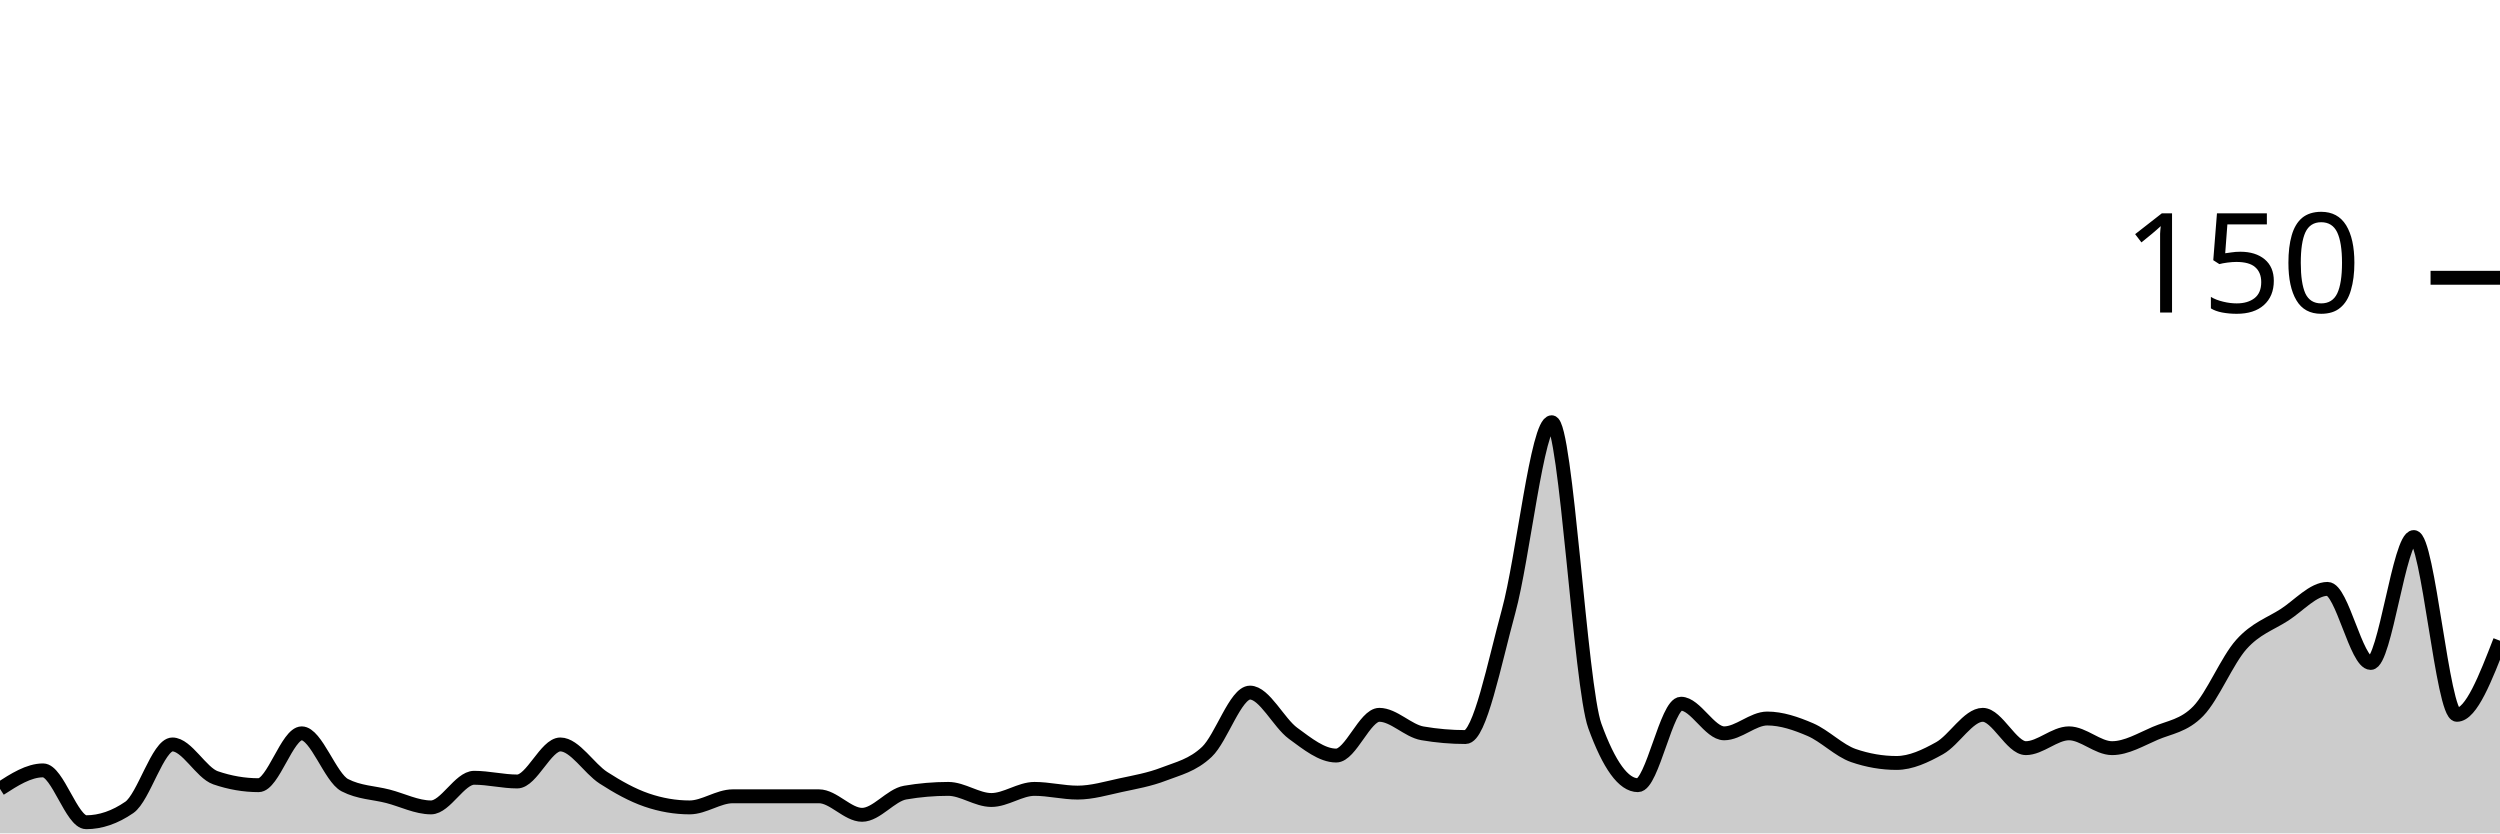
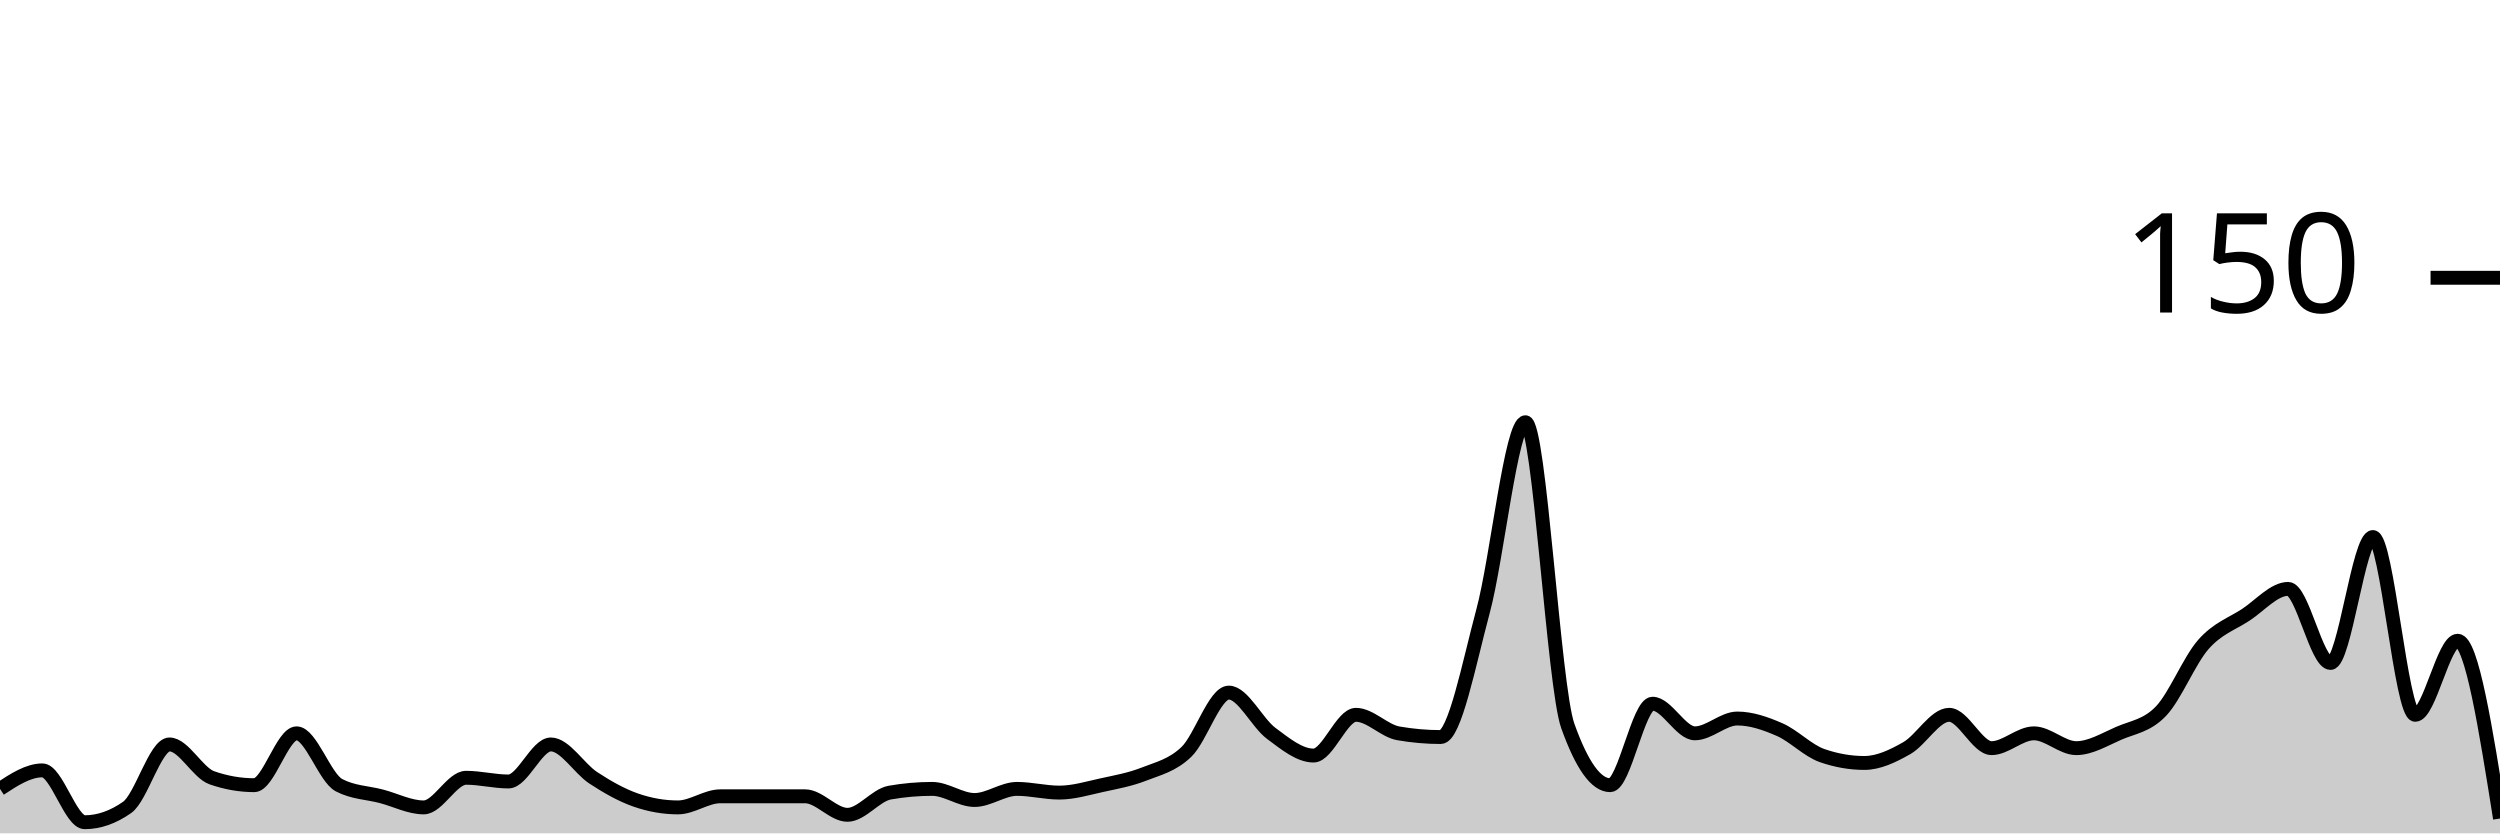
<svg xmlns="http://www.w3.org/2000/svg" viewBox="0 0 180 60">
  <g transform="translate(0,20)">
-     <path class="area" fill="rgba(0, 0, 0, 0.2)" d="M0,36.8C1.034,36.133,2.069,35.467,3.103,35.467C4.138,35.467,5.172,39.2,6.207,39.2C7.241,39.2,8.276,38.844,9.31,38.133C10.345,37.422,11.379,33.6,12.414,33.6C13.448,33.6,14.483,35.644,15.517,36C16.552,36.356,17.586,36.533,18.621,36.533C19.655,36.533,20.69,32.8,21.724,32.8C22.759,32.8,23.793,36,24.828,36.533C25.862,37.067,26.897,37.067,27.931,37.333C28.966,37.6,30,38.133,31.034,38.133C32.069,38.133,33.103,36,34.138,36C35.172,36,36.207,36.267,37.241,36.267C38.276,36.267,39.31,33.6,40.345,33.6C41.379,33.6,42.414,35.333,43.448,36C44.483,36.667,45.517,37.244,46.552,37.6C47.586,37.956,48.621,38.133,49.655,38.133C50.69,38.133,51.724,37.333,52.759,37.333C53.793,37.333,54.828,37.333,55.862,37.333C56.897,37.333,57.931,37.333,58.966,37.333C60,37.333,61.034,38.667,62.069,38.667C63.103,38.667,64.138,37.244,65.172,37.067C66.207,36.889,67.241,36.8,68.276,36.8C69.31,36.8,70.345,37.6,71.379,37.6C72.414,37.6,73.448,36.8,74.483,36.8C75.517,36.8,76.552,37.067,77.586,37.067C78.621,37.067,79.655,36.756,80.69,36.533C81.724,36.311,82.759,36.133,83.793,35.733C84.828,35.333,85.862,35.111,86.897,34.133C87.931,33.156,88.966,29.867,90,29.867C91.034,29.867,92.069,32.044,93.103,32.8C94.138,33.556,95.172,34.4,96.207,34.4C97.241,34.4,98.276,31.467,99.31,31.467C100.345,31.467,101.379,32.622,102.414,32.8C103.448,32.978,104.483,33.067,105.517,33.067C106.552,33.067,107.586,27.778,108.621,24C109.655,20.222,110.69,10.4,111.724,10.4C112.759,10.4,113.793,29.422,114.828,32.267C115.862,35.111,116.897,36.533,117.931,36.533C118.966,36.533,120,30.667,121.034,30.667C122.069,30.667,123.103,32.8,124.138,32.8C125.172,32.8,126.207,31.733,127.241,31.733C128.276,31.733,129.31,32.089,130.345,32.533C131.379,32.978,132.414,34.044,133.448,34.4C134.483,34.756,135.517,34.933,136.552,34.933C137.586,34.933,138.621,34.444,139.655,33.867C140.69,33.289,141.724,31.467,142.759,31.467C143.793,31.467,144.828,33.867,145.862,33.867C146.897,33.867,147.931,32.8,148.966,32.8C150,32.8,151.034,33.867,152.069,33.867C153.103,33.867,154.138,33.244,155.172,32.8C156.207,32.356,157.241,32.267,158.276,31.2C159.31,30.133,160.345,27.556,161.379,26.4C162.414,25.244,163.448,24.933,164.483,24.267C165.517,23.6,166.552,22.4,167.586,22.4C168.621,22.4,169.655,27.733,170.69,27.733C171.724,27.733,172.759,18.667,173.793,18.667C174.828,18.667,175.862,31.467,176.897,31.467C177.931,31.467,178.966,28.8,180,26.133L180,40C178.966,40,177.931,40,176.897,40C175.862,40,174.828,40,173.793,40C172.759,40,171.724,40,170.69,40C169.655,40,168.621,40,167.586,40C166.552,40,165.517,40,164.483,40C163.448,40,162.414,40,161.379,40C160.345,40,159.31,40,158.276,40C157.241,40,156.207,40,155.172,40C154.138,40,153.103,40,152.069,40C151.034,40,150,40,148.966,40C147.931,40,146.897,40,145.862,40C144.828,40,143.793,40,142.759,40C141.724,40,140.69,40,139.655,40C138.621,40,137.586,40,136.552,40C135.517,40,134.483,40,133.448,40C132.414,40,131.379,40,130.345,40C129.31,40,128.276,40,127.241,40C126.207,40,125.172,40,124.138,40C123.103,40,122.069,40,121.034,40C120,40,118.966,40,117.931,40C116.897,40,115.862,40,114.828,40C113.793,40,112.759,40,111.724,40C110.69,40,109.655,40,108.621,40C107.586,40,106.552,40,105.517,40C104.483,40,103.448,40,102.414,40C101.379,40,100.345,40,99.31,40C98.276,40,97.241,40,96.207,40C95.172,40,94.138,40,93.103,40C92.069,40,91.034,40,90,40C88.966,40,87.931,40,86.897,40C85.862,40,84.828,40,83.793,40C82.759,40,81.724,40,80.69,40C79.655,40,78.621,40,77.586,40C76.552,40,75.517,40,74.483,40C73.448,40,72.414,40,71.379,40C70.345,40,69.31,40,68.276,40C67.241,40,66.207,40,65.172,40C64.138,40,63.103,40,62.069,40C61.034,40,60,40,58.966,40C57.931,40,56.897,40,55.862,40C54.828,40,53.793,40,52.759,40C51.724,40,50.69,40,49.655,40C48.621,40,47.586,40,46.552,40C45.517,40,44.483,40,43.448,40C42.414,40,41.379,40,40.345,40C39.31,40,38.276,40,37.241,40C36.207,40,35.172,40,34.138,40C33.103,40,32.069,40,31.034,40C30,40,28.966,40,27.931,40C26.897,40,25.862,40,24.828,40C23.793,40,22.759,40,21.724,40C20.69,40,19.655,40,18.621,40C17.586,40,16.552,40,15.517,40C14.483,40,13.448,40,12.414,40C11.379,40,10.345,40,9.31,40C8.276,40,7.241,40,6.207,40C5.172,40,4.138,40,3.103,40C2.069,40,1.034,40,0,40Z" />
-     <path class="line" stroke="black" fill="none" d="M0,36.8C1.034,36.133,2.069,35.467,3.103,35.467C4.138,35.467,5.172,39.2,6.207,39.2C7.241,39.2,8.276,38.844,9.31,38.133C10.345,37.422,11.379,33.6,12.414,33.6C13.448,33.6,14.483,35.644,15.517,36C16.552,36.356,17.586,36.533,18.621,36.533C19.655,36.533,20.69,32.8,21.724,32.8C22.759,32.8,23.793,36,24.828,36.533C25.862,37.067,26.897,37.067,27.931,37.333C28.966,37.6,30,38.133,31.034,38.133C32.069,38.133,33.103,36,34.138,36C35.172,36,36.207,36.267,37.241,36.267C38.276,36.267,39.31,33.6,40.345,33.6C41.379,33.6,42.414,35.333,43.448,36C44.483,36.667,45.517,37.244,46.552,37.6C47.586,37.956,48.621,38.133,49.655,38.133C50.69,38.133,51.724,37.333,52.759,37.333C53.793,37.333,54.828,37.333,55.862,37.333C56.897,37.333,57.931,37.333,58.966,37.333C60,37.333,61.034,38.667,62.069,38.667C63.103,38.667,64.138,37.244,65.172,37.067C66.207,36.889,67.241,36.8,68.276,36.8C69.31,36.8,70.345,37.6,71.379,37.6C72.414,37.6,73.448,36.8,74.483,36.8C75.517,36.8,76.552,37.067,77.586,37.067C78.621,37.067,79.655,36.756,80.69,36.533C81.724,36.311,82.759,36.133,83.793,35.733C84.828,35.333,85.862,35.111,86.897,34.133C87.931,33.156,88.966,29.867,90,29.867C91.034,29.867,92.069,32.044,93.103,32.8C94.138,33.556,95.172,34.4,96.207,34.4C97.241,34.4,98.276,31.467,99.31,31.467C100.345,31.467,101.379,32.622,102.414,32.8C103.448,32.978,104.483,33.067,105.517,33.067C106.552,33.067,107.586,27.778,108.621,24C109.655,20.222,110.69,10.4,111.724,10.4C112.759,10.4,113.793,29.422,114.828,32.267C115.862,35.111,116.897,36.533,117.931,36.533C118.966,36.533,120,30.667,121.034,30.667C122.069,30.667,123.103,32.8,124.138,32.8C125.172,32.8,126.207,31.733,127.241,31.733C128.276,31.733,129.31,32.089,130.345,32.533C131.379,32.978,132.414,34.044,133.448,34.4C134.483,34.756,135.517,34.933,136.552,34.933C137.586,34.933,138.621,34.444,139.655,33.867C140.69,33.289,141.724,31.467,142.759,31.467C143.793,31.467,144.828,33.867,145.862,33.867C146.897,33.867,147.931,32.8,148.966,32.8C150,32.8,151.034,33.867,152.069,33.867C153.103,33.867,154.138,33.244,155.172,32.8C156.207,32.356,157.241,32.267,158.276,31.2C159.31,30.133,160.345,27.556,161.379,26.4C162.414,25.244,163.448,24.933,164.483,24.267C165.517,23.6,166.552,22.4,167.586,22.4C168.621,22.4,169.655,27.733,170.69,27.733C171.724,27.733,172.759,18.667,173.793,18.667C174.828,18.667,175.862,31.467,176.897,31.467C177.931,31.467,178.966,28.8,180,26.133" />
+     <path class="area" fill="rgba(0, 0, 0, 0.2)" d="M0,36.8C1.017,36.133,2.034,35.467,3.051,35.467C4.068,35.467,5.085,39.2,6.102,39.2C7.119,39.2,8.136,38.844,9.153,38.133C10.169,37.422,11.186,33.6,12.203,33.6C13.22,33.6,14.237,35.644,15.254,36C16.271,36.356,17.288,36.533,18.305,36.533C19.322,36.533,20.339,32.8,21.356,32.8C22.373,32.8,23.39,36,24.407,36.533C25.424,37.067,26.441,37.067,27.458,37.333C28.475,37.6,29.492,38.133,30.508,38.133C31.525,38.133,32.542,36,33.559,36C34.576,36,35.593,36.267,36.61,36.267C37.627,36.267,38.644,33.6,39.661,33.6C40.678,33.6,41.695,35.333,42.712,36C43.729,36.667,44.746,37.244,45.763,37.6C46.78,37.956,47.797,38.133,48.814,38.133C49.831,38.133,50.847,37.333,51.864,37.333C52.881,37.333,53.898,37.333,54.915,37.333C55.932,37.333,56.949,37.333,57.966,37.333C58.983,37.333,60,38.667,61.017,38.667C62.034,38.667,63.051,37.244,64.068,37.067C65.085,36.889,66.102,36.8,67.119,36.8C68.136,36.8,69.153,37.6,70.169,37.6C71.186,37.6,72.203,36.8,73.22,36.8C74.237,36.8,75.254,37.067,76.271,37.067C77.288,37.067,78.305,36.756,79.322,36.533C80.339,36.311,81.356,36.133,82.373,35.733C83.39,35.333,84.407,35.111,85.424,34.133C86.441,33.156,87.458,29.867,88.475,29.867C89.492,29.867,90.508,32.044,91.525,32.8C92.542,33.556,93.559,34.4,94.576,34.4C95.593,34.4,96.61,31.467,97.627,31.467C98.644,31.467,99.661,32.622,100.678,32.8C101.695,32.978,102.712,33.067,103.729,33.067C104.746,33.067,105.763,27.778,106.78,24C107.797,20.222,108.814,10.4,109.831,10.4C110.847,10.4,111.864,29.422,112.881,32.267C113.898,35.111,114.915,36.533,115.932,36.533C116.949,36.533,117.966,30.667,118.983,30.667C120,30.667,121.017,32.8,122.034,32.8C123.051,32.8,124.068,31.733,125.085,31.733C126.102,31.733,127.119,32.089,128.136,32.533C129.153,32.978,130.169,34.044,131.186,34.4C132.203,34.756,133.22,34.933,134.237,34.933C135.254,34.933,136.271,34.444,137.288,33.867C138.305,33.289,139.322,31.467,140.339,31.467C141.356,31.467,142.373,33.867,143.39,33.867C144.407,33.867,145.424,32.8,146.441,32.8C147.458,32.8,148.475,33.867,149.492,33.867C150.508,33.867,151.525,33.244,152.542,32.8C153.559,32.356,154.576,32.267,155.593,31.2C156.61,30.133,157.627,27.556,158.644,26.4C159.661,25.244,160.678,24.933,161.695,24.267C162.712,23.6,163.729,22.4,164.746,22.4C165.763,22.4,166.78,27.733,167.797,27.733C168.814,27.733,169.831,18.667,170.847,18.667C171.864,18.667,172.881,31.467,173.898,31.467C174.915,31.467,175.932,26.133,176.949,26.133C177.966,26.133,178.983,32.533,180,38.933L180,40C178.983,40,177.966,40,176.949,40C175.932,40,174.915,40,173.898,40C172.881,40,171.864,40,170.847,40C169.831,40,168.814,40,167.797,40C166.78,40,165.763,40,164.746,40C163.729,40,162.712,40,161.695,40C160.678,40,159.661,40,158.644,40C157.627,40,156.61,40,155.593,40C154.576,40,153.559,40,152.542,40C151.525,40,150.508,40,149.492,40C148.475,40,147.458,40,146.441,40C145.424,40,144.407,40,143.39,40C142.373,40,141.356,40,140.339,40C139.322,40,138.305,40,137.288,40C136.271,40,135.254,40,134.237,40C133.22,40,132.203,40,131.186,40C130.169,40,129.153,40,128.136,40C127.119,40,126.102,40,125.085,40C124.068,40,123.051,40,122.034,40C121.017,40,120,40,118.983,40C117.966,40,116.949,40,115.932,40C114.915,40,113.898,40,112.881,40C111.864,40,110.847,40,109.831,40C108.814,40,107.797,40,106.78,40C105.763,40,104.746,40,103.729,40C102.712,40,101.695,40,100.678,40C99.661,40,98.644,40,97.627,40C96.61,40,95.593,40,94.576,40C93.559,40,92.542,40,91.525,40C90.508,40,89.492,40,88.475,40C87.458,40,86.441,40,85.424,40C84.407,40,83.39,40,82.373,40C81.356,40,80.339,40,79.322,40C78.305,40,77.288,40,76.271,40C75.254,40,74.237,40,73.22,40C72.203,40,71.186,40,70.169,40C69.153,40,68.136,40,67.119,40C66.102,40,65.085,40,64.068,40C63.051,40,62.034,40,61.017,40C60,40,58.983,40,57.966,40C56.949,40,55.932,40,54.915,40C53.898,40,52.881,40,51.864,40C50.847,40,49.831,40,48.814,40C47.797,40,46.78,40,45.763,40C44.746,40,43.729,40,42.712,40C41.695,40,40.678,40,39.661,40C38.644,40,37.627,40,36.61,40C35.593,40,34.576,40,33.559,40C32.542,40,31.525,40,30.508,40C29.492,40,28.475,40,27.458,40C26.441,40,25.424,40,24.407,40C23.39,40,22.373,40,21.356,40C20.339,40,19.322,40,18.305,40C17.288,40,16.271,40,15.254,40C14.237,40,13.22,40,12.203,40C11.186,40,10.169,40,9.153,40C8.136,40,7.119,40,6.102,40C5.085,40,4.068,40,3.051,40C2.034,40,1.017,40,0,40Z" />
+     <path class="line" stroke="black" fill="none" d="M0,36.8C1.017,36.133,2.034,35.467,3.051,35.467C4.068,35.467,5.085,39.2,6.102,39.2C7.119,39.2,8.136,38.844,9.153,38.133C10.169,37.422,11.186,33.6,12.203,33.6C13.22,33.6,14.237,35.644,15.254,36C16.271,36.356,17.288,36.533,18.305,36.533C19.322,36.533,20.339,32.8,21.356,32.8C22.373,32.8,23.39,36,24.407,36.533C25.424,37.067,26.441,37.067,27.458,37.333C28.475,37.6,29.492,38.133,30.508,38.133C31.525,38.133,32.542,36,33.559,36C34.576,36,35.593,36.267,36.61,36.267C37.627,36.267,38.644,33.6,39.661,33.6C40.678,33.6,41.695,35.333,42.712,36C43.729,36.667,44.746,37.244,45.763,37.6C46.78,37.956,47.797,38.133,48.814,38.133C49.831,38.133,50.847,37.333,51.864,37.333C52.881,37.333,53.898,37.333,54.915,37.333C55.932,37.333,56.949,37.333,57.966,37.333C58.983,37.333,60,38.667,61.017,38.667C62.034,38.667,63.051,37.244,64.068,37.067C65.085,36.889,66.102,36.8,67.119,36.8C68.136,36.8,69.153,37.6,70.169,37.6C71.186,37.6,72.203,36.8,73.22,36.8C74.237,36.8,75.254,37.067,76.271,37.067C77.288,37.067,78.305,36.756,79.322,36.533C80.339,36.311,81.356,36.133,82.373,35.733C83.39,35.333,84.407,35.111,85.424,34.133C86.441,33.156,87.458,29.867,88.475,29.867C89.492,29.867,90.508,32.044,91.525,32.8C92.542,33.556,93.559,34.4,94.576,34.4C95.593,34.4,96.61,31.467,97.627,31.467C98.644,31.467,99.661,32.622,100.678,32.8C101.695,32.978,102.712,33.067,103.729,33.067C104.746,33.067,105.763,27.778,106.78,24C107.797,20.222,108.814,10.4,109.831,10.4C110.847,10.4,111.864,29.422,112.881,32.267C113.898,35.111,114.915,36.533,115.932,36.533C116.949,36.533,117.966,30.667,118.983,30.667C120,30.667,121.017,32.8,122.034,32.8C123.051,32.8,124.068,31.733,125.085,31.733C126.102,31.733,127.119,32.089,128.136,32.533C129.153,32.978,130.169,34.044,131.186,34.4C132.203,34.756,133.22,34.933,134.237,34.933C135.254,34.933,136.271,34.444,137.288,33.867C138.305,33.289,139.322,31.467,140.339,31.467C141.356,31.467,142.373,33.867,143.39,33.867C144.407,33.867,145.424,32.8,146.441,32.8C147.458,32.8,148.475,33.867,149.492,33.867C150.508,33.867,151.525,33.244,152.542,32.8C153.559,32.356,154.576,32.267,155.593,31.2C156.61,30.133,157.627,27.556,158.644,26.4C159.661,25.244,160.678,24.933,161.695,24.267C162.712,23.6,163.729,22.4,164.746,22.4C165.763,22.4,166.78,27.733,167.797,27.733C168.814,27.733,169.831,18.667,170.847,18.667C171.864,18.667,172.881,31.467,173.898,31.467C174.915,31.467,175.932,26.133,176.949,26.133C177.966,26.133,178.983,32.533,180,38.933" />
    <path class="axis-ceiling" stroke-width="1" stroke="black" fill="none" d="M175,0L180,0" />
    <text class="axis-ceiling-label" font-family="sans-serif" text-anchor="end" font-size="10px" x="170" y="2.5">150</text>
  </g>
</svg>
